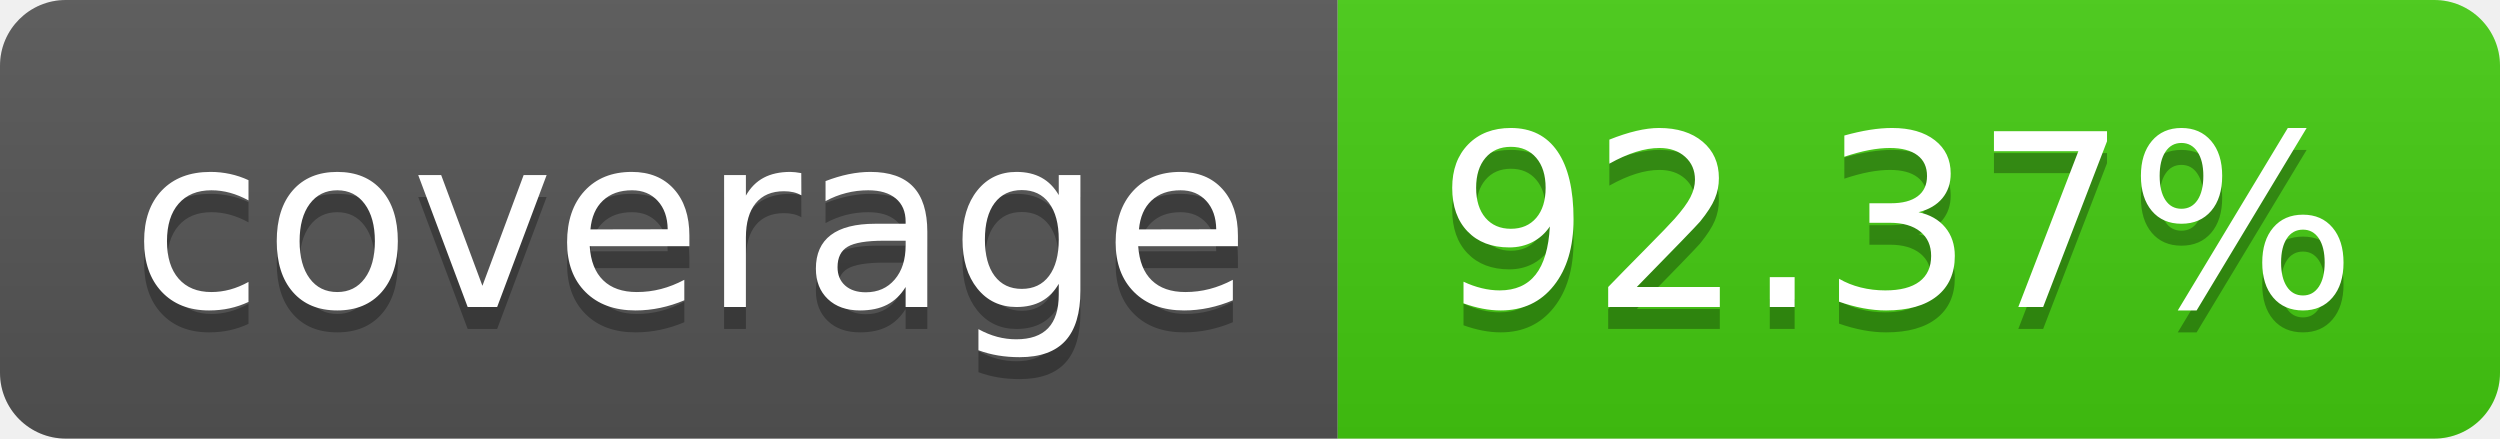
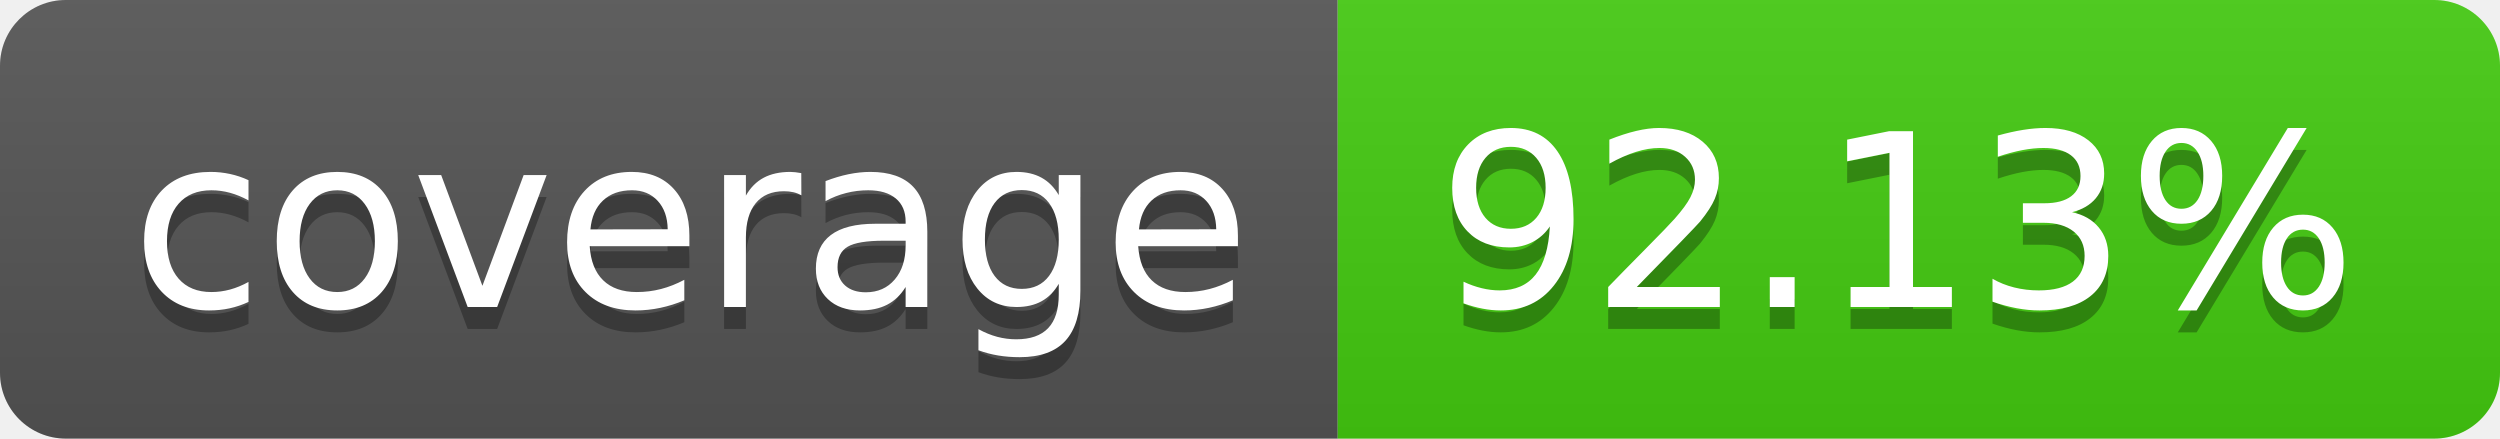
- <svg xmlns="http://www.w3.org/2000/svg" width="114" height="20" role="img" aria-label="coverage: 92.37%">
+ <svg xmlns="http://www.w3.org/2000/svg" width="114" height="20" role="img" aria-label="coverage: 92.13%">
  <linearGradient id="s" x2="0" y2="100%">
    <stop offset="0" stop-color="#bbb" stop-opacity=".1" />
    <stop offset="1" stop-opacity=".1" />
  </linearGradient>
  <clipPath id="r">
    <rect width="114" height="20" rx="3" fill="#fff" />
  </clipPath>
  <g clip-path="url(#r)">
    <rect width="61" height="20" fill="#555" />
    <rect x="61" width="53" height="20" fill="#4c1" />
    <rect width="114" height="20" fill="url(#s)" />
  </g>
  <g fill="#fff" text-anchor="middle" font-family="Verdana,Geneva,DejaVu Sans,sans-serif" text-rendering="geometricPrecision" font-size="110">
    <text aria-hidden="true" x="315" y="150" fill="#010101" fill-opacity=".3" transform="scale(.1)" textLength="510">coverage</text>
    <text x="315" y="140" transform="scale(.1)" fill="#fff" textLength="510">coverage</text>
-     <text aria-hidden="true" x="865" y="150" fill="#010101" fill-opacity=".3" transform="scale(.1)" textLength="430">92.37%</text>
-     <text x="865" y="140" transform="scale(.1)" fill="#fff" textLength="430">92.37%</text>
+     <text aria-hidden="true" x="865" y="150" fill="#010101" fill-opacity=".3" transform="scale(.1)" textLength="430">92.13%</text>
+     <text x="865" y="140" transform="scale(.1)" fill="#fff" textLength="430">92.13%</text>
  </g>
</svg>
